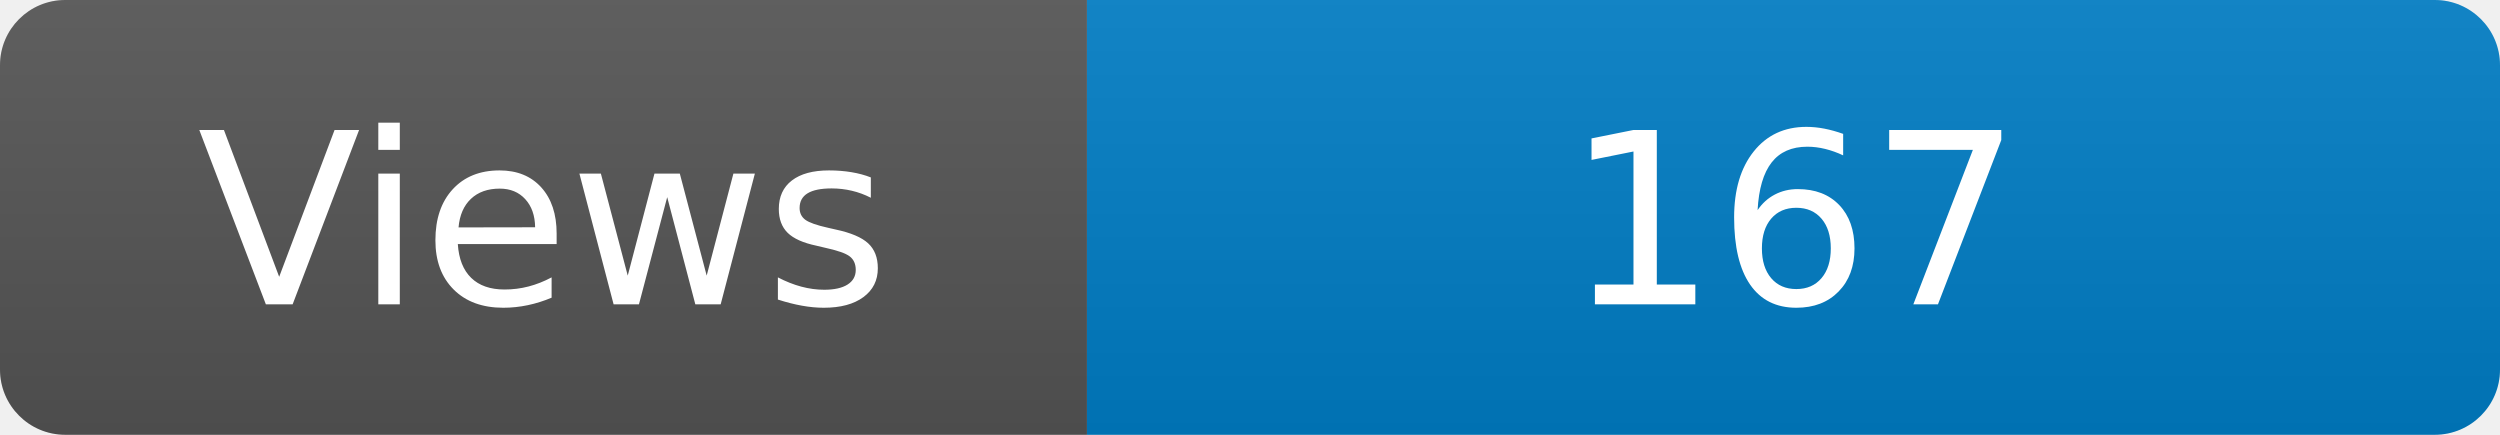
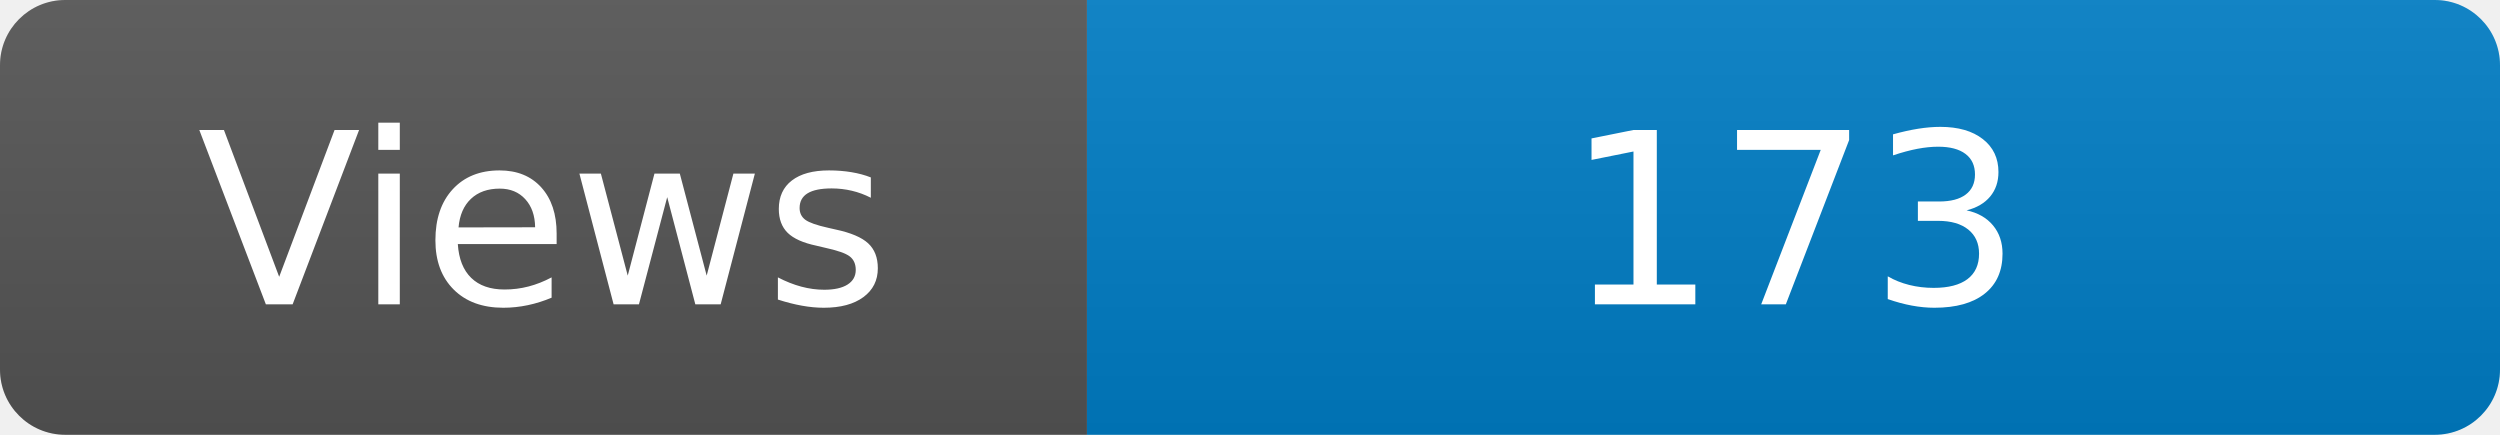
<svg xmlns="http://www.w3.org/2000/svg" width="115" height="20" role="img" aria-label="Maintained?: yes">
  <linearGradient id="s" x2="0" y2="100%">
    <stop offset="0" stop-color="#bbb" stop-opacity=".1" />
    <stop offset="1" stop-opacity=".1" />
  </linearGradient>
  <clipPath id="r">
    <rect width="115" height="20" rx="3" fill="#fff" />
  </clipPath>
  <g clip-path="url(#r)">
    <rect width="50" height="20" fill="#555" />
    <rect x="50" width="160" height="20" fill="#007ec6" />
    <rect width="115" height="20" fill="url(#s)" />
  </g>
  <g fill="#fff" text-anchor="middle" font-family="Verdana,Geneva,DejaVu Sans,sans-serif" font-size="110">
    <text x="250" y="140" transform="scale(.1)" fill="#fff">Views</text>
-     <text x="825" y="140" transform="scale(.1)" fill="#fff">167</text>
+     <text x="825" y="140" transform="scale(.1)" fill="#fff">173</text>
  </g>
</svg>
